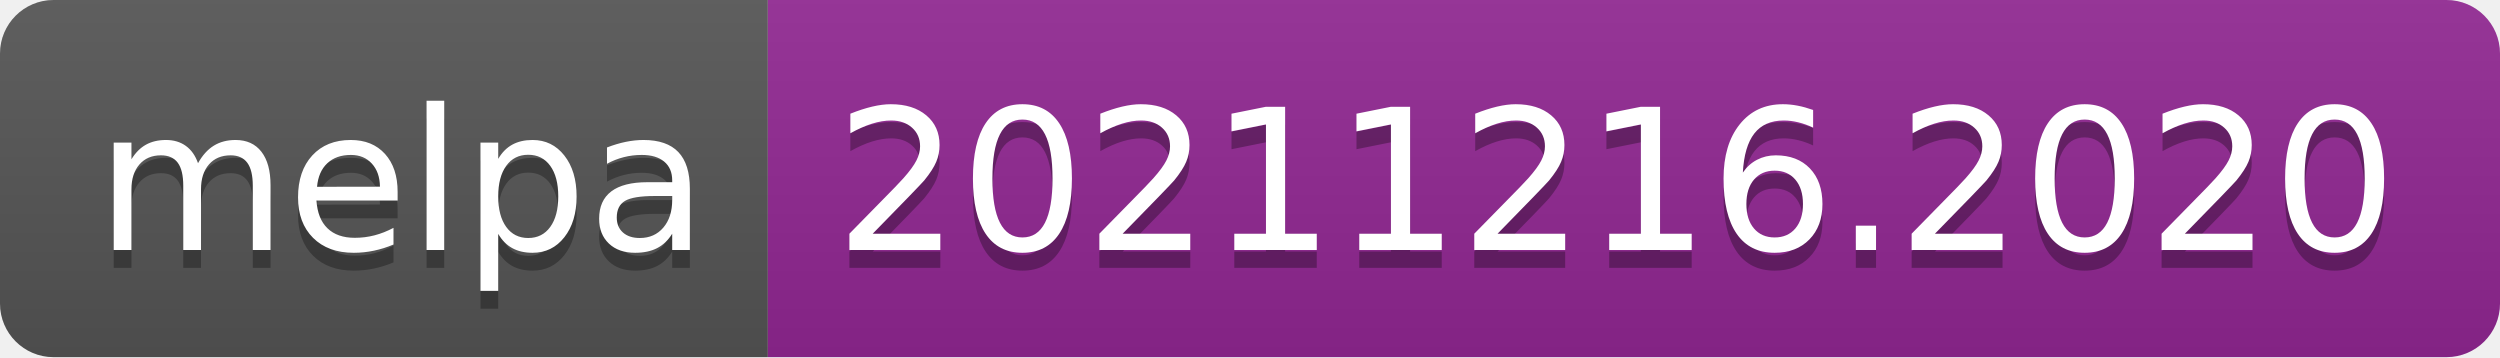
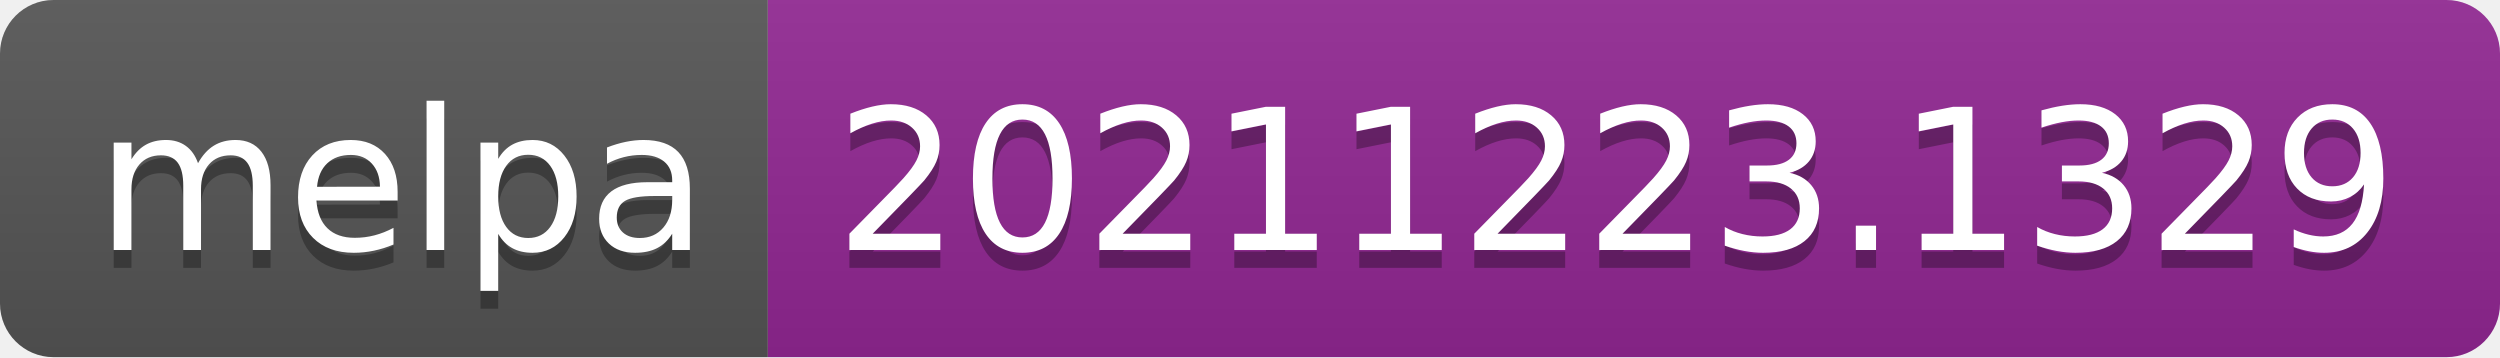
- <svg xmlns="http://www.w3.org/2000/svg" width="140" height="20" role="img" aria-label="melpa: 20211216.2020">
+ <svg xmlns="http://www.w3.org/2000/svg" width="140" height="20" role="img" aria-label="melpa: 20211223.1329">
  <linearGradient id="s" x2="0" y2="100%">
    <stop offset="0" stop-color="#bbb" stop-opacity=".1" />
    <stop offset="1" stop-opacity=".1" />
  </linearGradient>
  <clipPath id="r">
    <rect width="140" height="20" rx="3" fill="#fff" />
  </clipPath>
  <g clip-path="url(#r)">
    <rect width="43" height="20" fill="#555" />
    <rect x="43" width="97" height="20" fill="#922793" />
    <rect width="140" height="20" fill="url(#s)" />
  </g>
  <g fill="#fff" text-anchor="middle" font-family="Verdana,Geneva,DejaVu Sans,sans-serif" text-rendering="geometricPrecision" font-size="110">
    <text aria-hidden="true" x="225" y="150" fill="#010101" fill-opacity=".3" transform="scale(.1)" textLength="330">melpa</text>
    <text x="225" y="140" transform="scale(.1)" fill="#fff" textLength="330">melpa</text>
-     <text aria-hidden="true" x="905" y="150" fill="#010101" fill-opacity=".3" transform="scale(.1)" textLength="870">20211216.2020</text>
-     <text x="905" y="140" transform="scale(.1)" fill="#fff" textLength="870">20211216.2020</text>
+     <text aria-hidden="true" x="905" y="150" fill="#010101" fill-opacity=".3" transform="scale(.1)" textLength="870">20211223.1329</text>
+     <text x="905" y="140" transform="scale(.1)" fill="#fff" textLength="870">20211223.1329</text>
  </g>
</svg>
